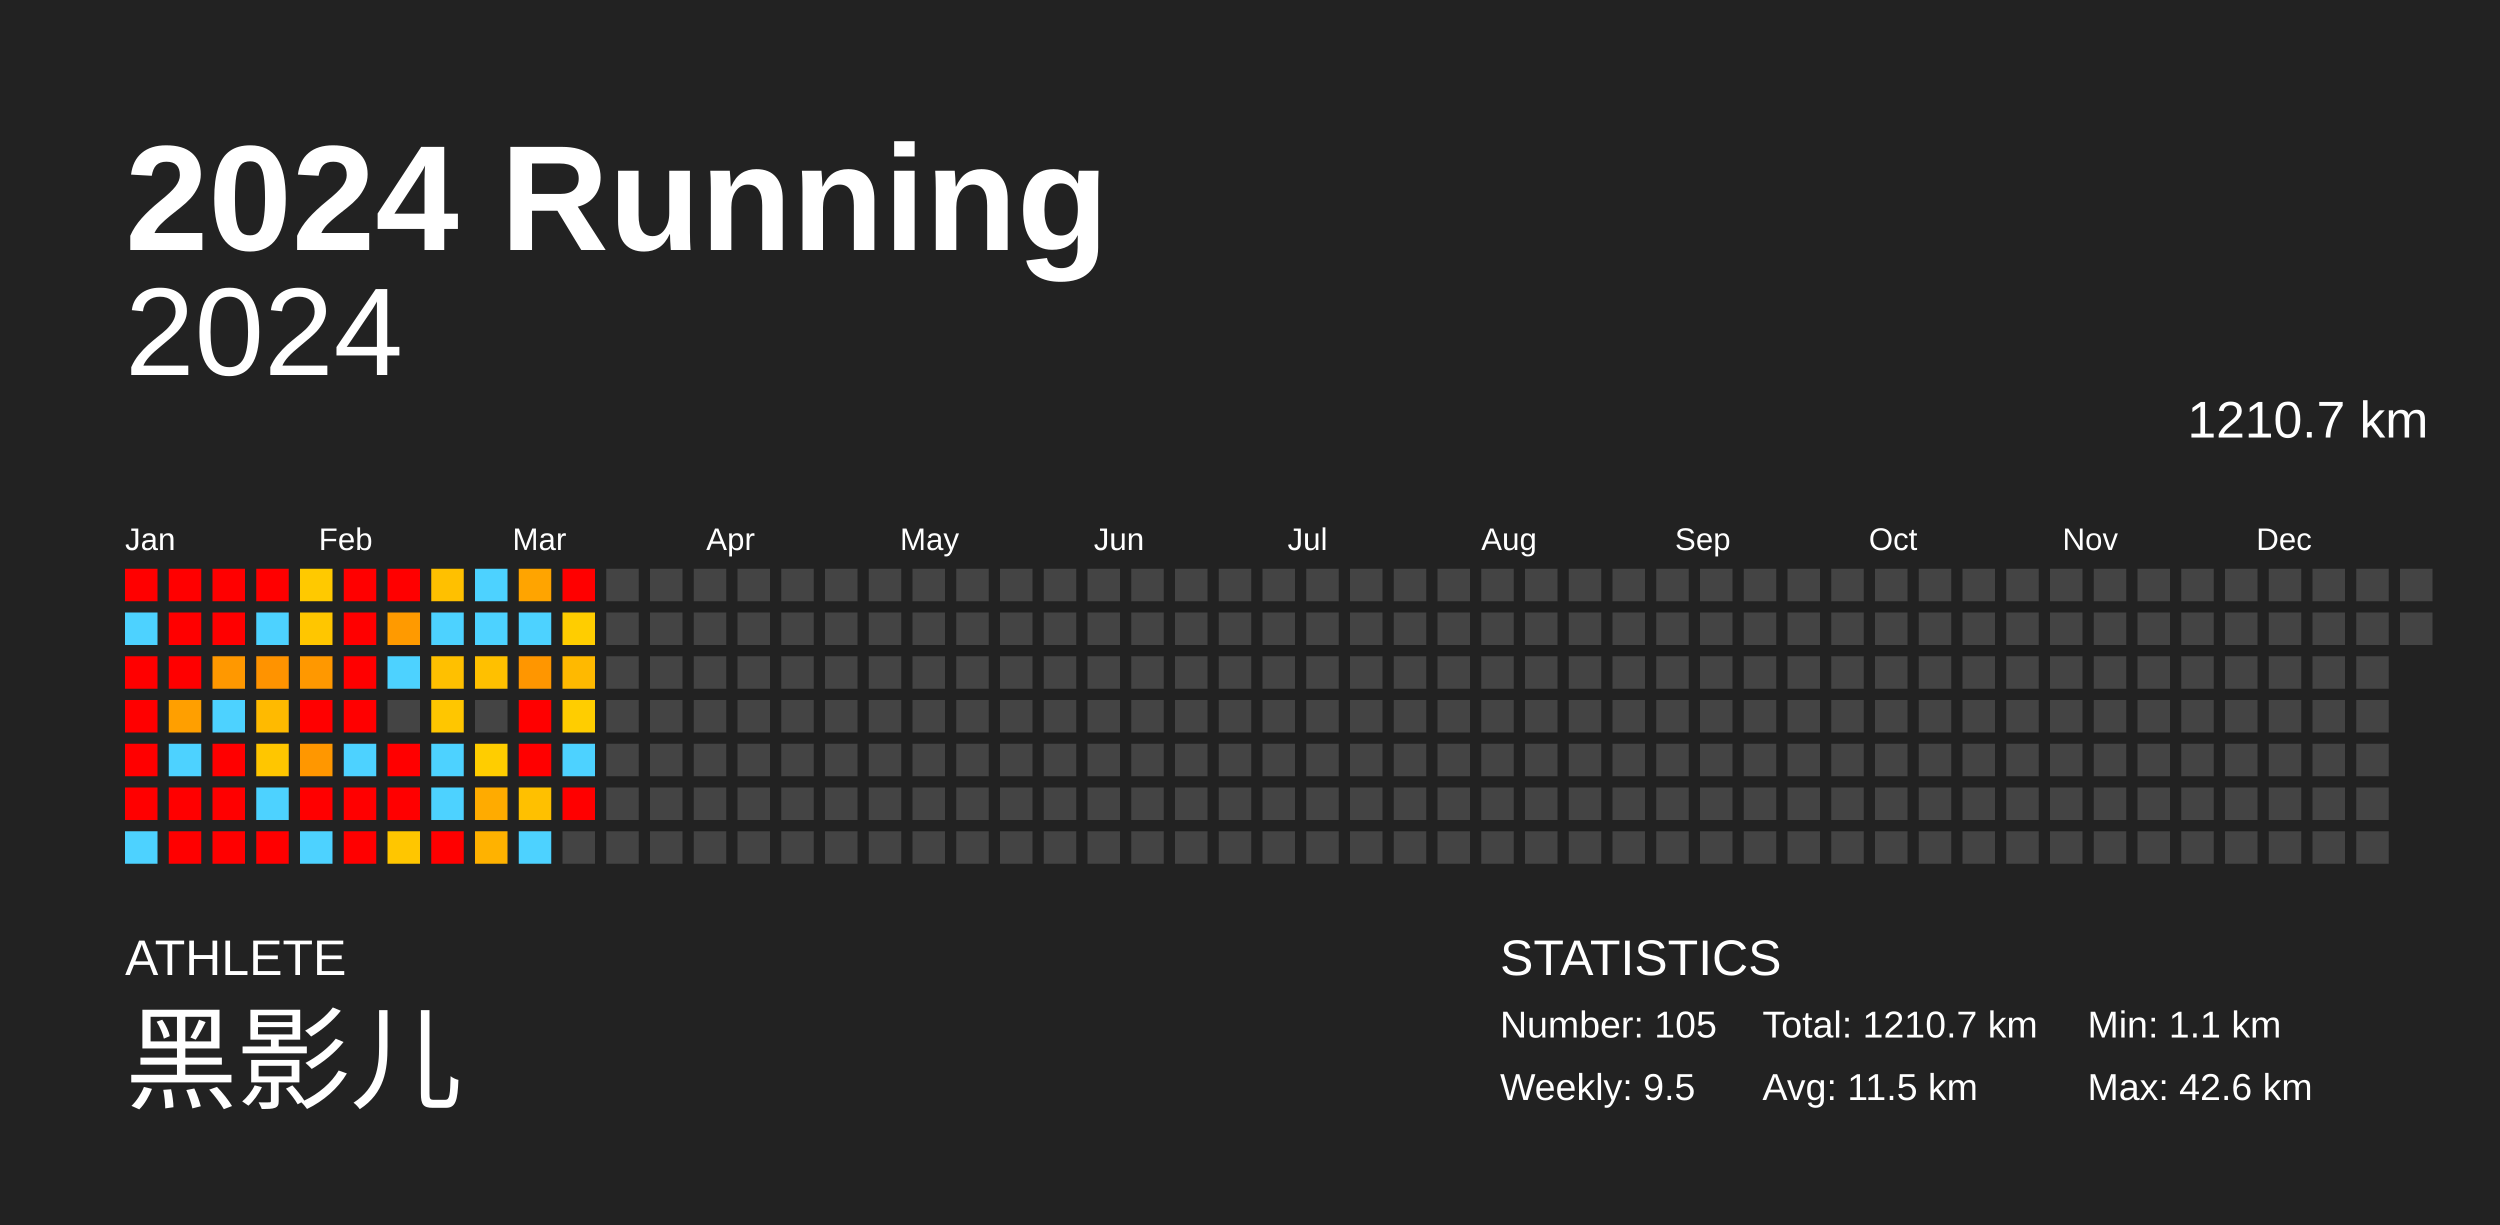
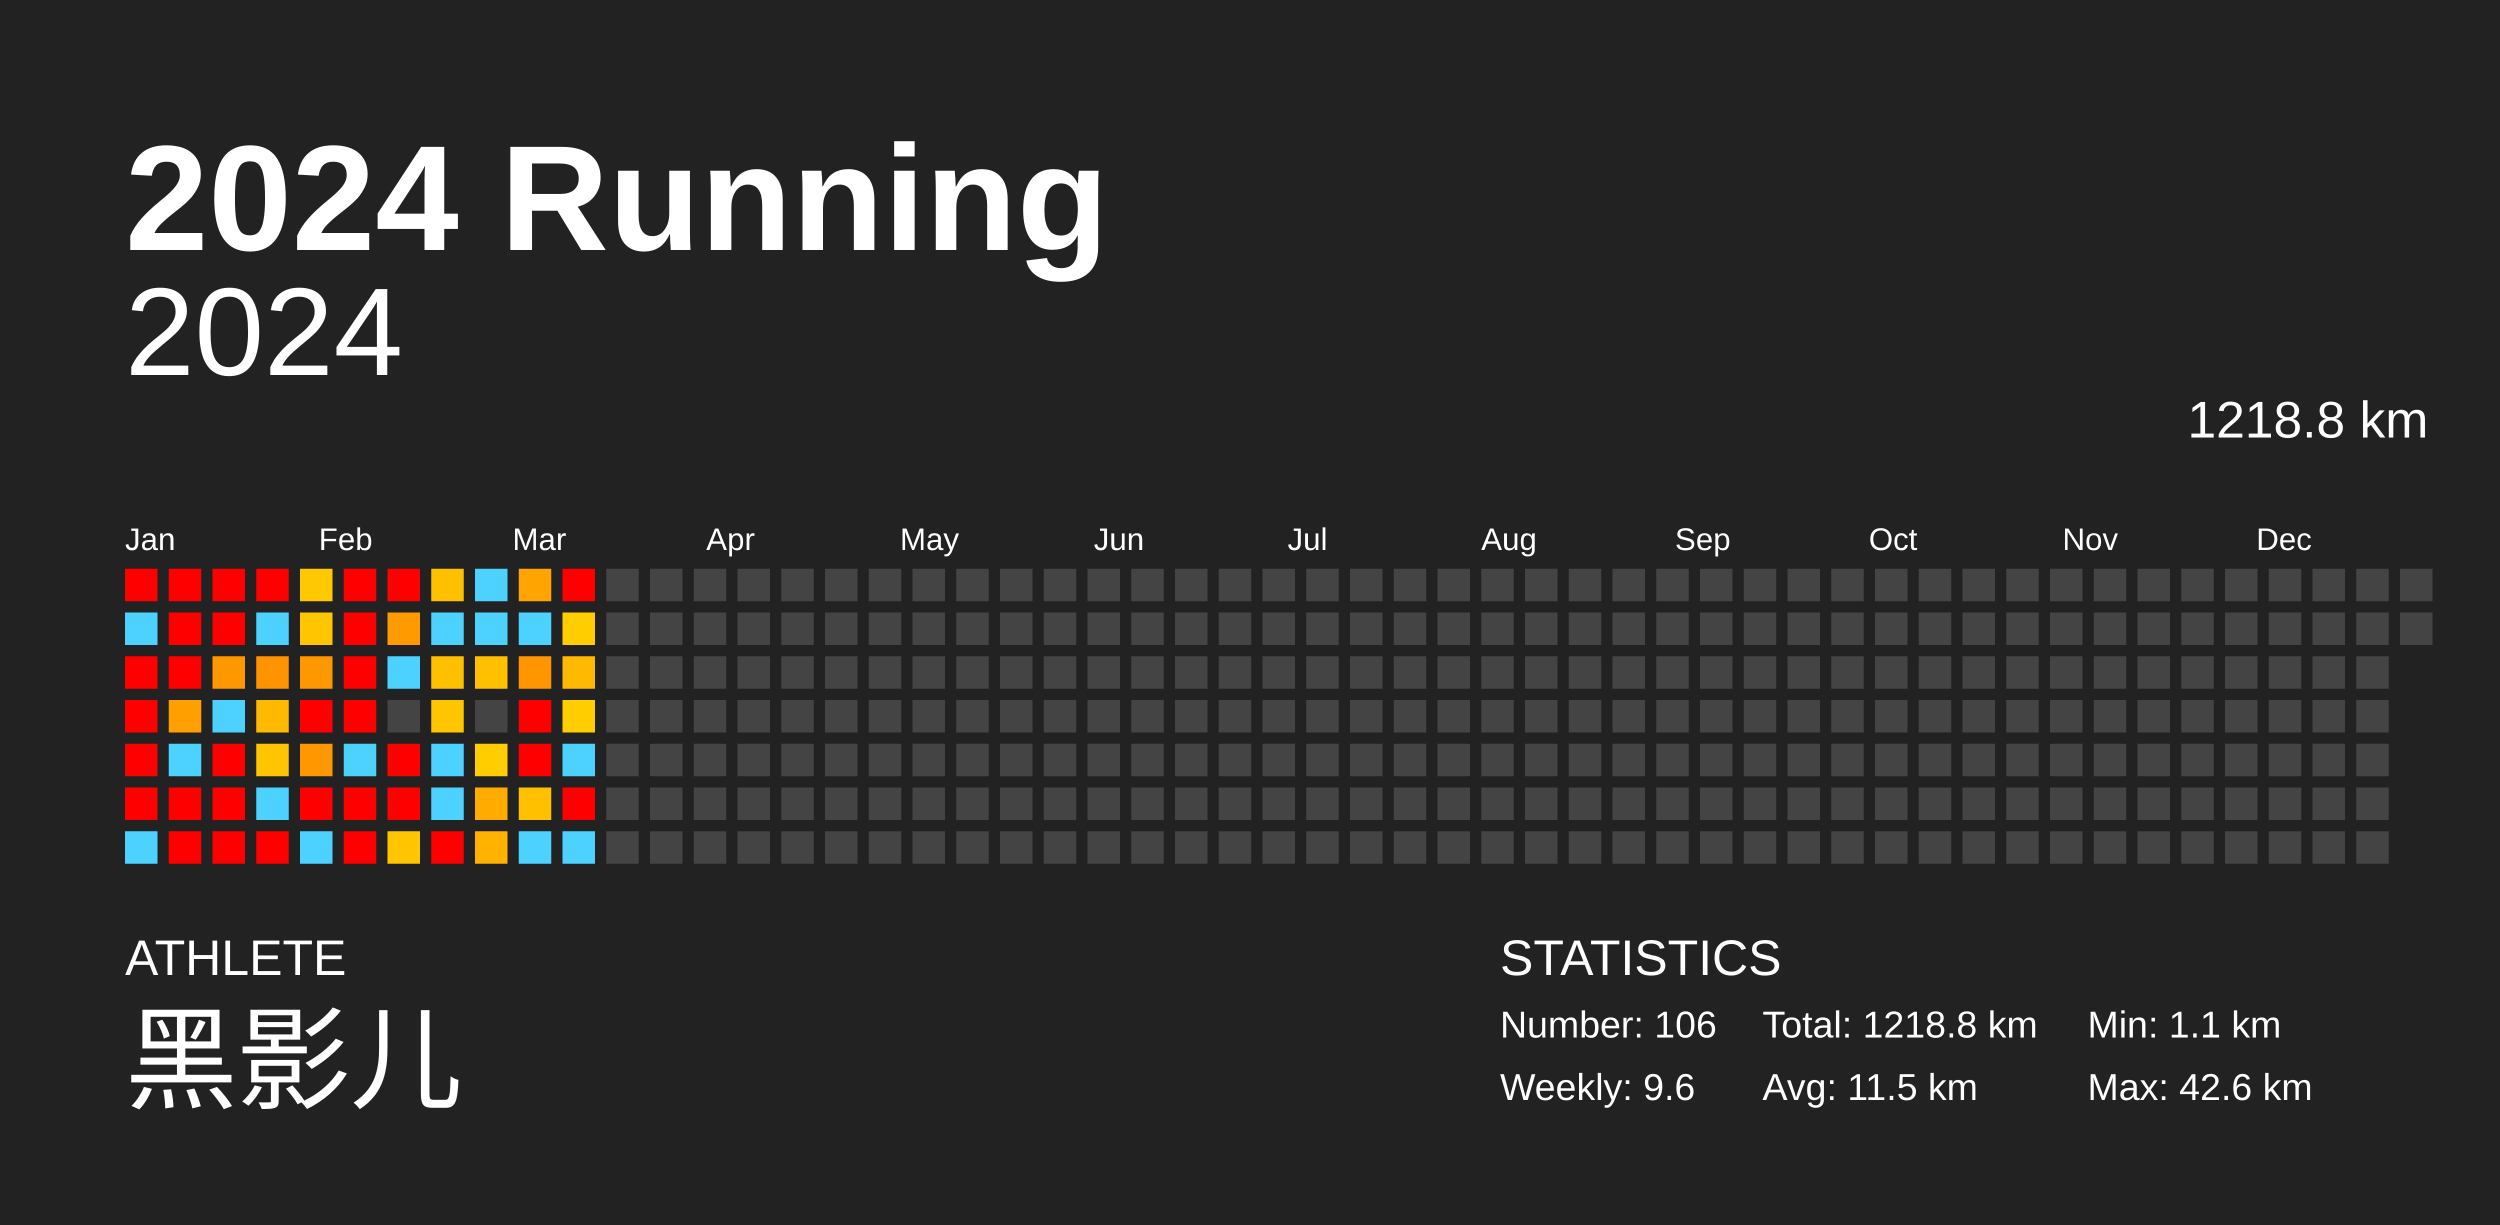
<svg xmlns="http://www.w3.org/2000/svg" baseProfile="full" height="98mm" version="1.1" viewBox="0,0,200,98" width="200mm">
  <defs />
  <rect fill="#222222" height="98" width="200" x="0" y="0" />
  <text fill="#FFFFFF" style="font-size:12px; font-family:Arial; font-weight:bold;" x="10" y="20">2024 Running</text>
  <text fill="#FFFFFF" style="font-size:4px; font-family:Arial" x="10" y="78">ATHLETE</text>
  <text fill="#FFFFFF" style="font-size:9px; font-family:Arial" x="10" y="88">黑影儿</text>
  <text fill="#FFFFFF" style="font-size:4px; font-family:Arial" x="120" y="78">STATISTICS</text>
-   <text fill="#FFFFFF" style="font-size:3px; font-family:Arial" x="120" y="83">Number: 105</text>
-   <text fill="#FFFFFF" style="font-size:3px; font-family:Arial" x="120" y="88">Weekly: 9.5</text>
-   <text fill="#FFFFFF" style="font-size:3px; font-family:Arial" x="141" y="83">Total: 1210.7 km</text>
+   <text fill="#FFFFFF" style="font-size:3px; font-family:Arial" x="120" y="83">Number: 106</text>
+   <text fill="#FFFFFF" style="font-size:3px; font-family:Arial" x="120" y="88">Weekly: 9.6</text>
+   <text fill="#FFFFFF" style="font-size:3px; font-family:Arial" x="141" y="83">Total: 1218.8 km</text>
  <text fill="#FFFFFF" style="font-size:3px; font-family:Arial" x="141" y="88">Avg: 11.5 km</text>
  <text fill="#FFFFFF" style="font-size:3px; font-family:Arial" x="167" y="83">Min: 1.1 km</text>
  <text fill="#FFFFFF" style="font-size:3px; font-family:Arial" x="167" y="88">Max: 42.6 km</text>
  <text alignment-baseline="hanging" fill="#FFFFFF" style="font-size:10.0px; font-family:Arial;" x="10" y="30">2024</text>
-   <text alignment-baseline="hanging" fill="#FFFFFF" style="font-size:4.125px; font-family:Arial;" x="175" y="35">1210.7 km</text>
+   <text alignment-baseline="hanging" fill="#FFFFFF" style="font-size:4.125px; font-family:Arial;" x="175" y="35">1218.8 km</text>
  <text fill="#FFFFFF" style="font-size:2.5px; font-family:Arial" x="10.0" y="44">Jan</text>
  <text fill="#FFFFFF" style="font-size:2.5px; font-family:Arial" x="25.5" y="44">Feb</text>
  <text fill="#FFFFFF" style="font-size:2.5px; font-family:Arial" x="41.0" y="44">Mar</text>
  <text fill="#FFFFFF" style="font-size:2.5px; font-family:Arial" x="56.5" y="44">Apr</text>
  <text fill="#FFFFFF" style="font-size:2.5px; font-family:Arial" x="72.0" y="44">May</text>
  <text fill="#FFFFFF" style="font-size:2.5px; font-family:Arial" x="87.5" y="44">Jun</text>
  <text fill="#FFFFFF" style="font-size:2.5px; font-family:Arial" x="103.0" y="44">Jul</text>
  <text fill="#FFFFFF" style="font-size:2.5px; font-family:Arial" x="118.5" y="44">Aug</text>
  <text fill="#FFFFFF" style="font-size:2.5px; font-family:Arial" x="134.0" y="44">Sep</text>
  <text fill="#FFFFFF" style="font-size:2.5px; font-family:Arial" x="149.5" y="44">Oct</text>
  <text fill="#FFFFFF" style="font-size:2.5px; font-family:Arial" x="165.0" y="44">Nov</text>
  <text fill="#FFFFFF" style="font-size:2.5px; font-family:Arial" x="180.5" y="44">Dec</text>
  <rect fill="red" height="2.6" width="2.6" x="10.0" y="45.5" />
  <rect fill="#4dd2ff" height="2.6" width="2.6" x="10.0" y="49.0" />
  <rect fill="red" height="2.6" width="2.6" x="10.0" y="52.5" />
  <rect fill="red" height="2.6" width="2.6" x="10.0" y="56.0" />
  <rect fill="red" height="2.6" width="2.6" x="10.0" y="59.5" />
  <rect fill="red" height="2.6" width="2.6" x="10.0" y="63.0" />
  <rect fill="#4dd2ff" height="2.6" width="2.6" x="10.0" y="66.5" />
  <rect fill="red" height="2.6" width="2.6" x="13.5" y="45.5" />
  <rect fill="red" height="2.6" width="2.6" x="13.5" y="49.0" />
  <rect fill="red" height="2.6" width="2.6" x="13.5" y="52.5" />
  <rect fill="#ff9f00" height="2.6" width="2.6" x="13.5" y="56.0" />
  <rect fill="#4dd2ff" height="2.6" width="2.6" x="13.5" y="59.5" />
  <rect fill="red" height="2.6" width="2.6" x="13.5" y="63.0" />
  <rect fill="red" height="2.6" width="2.6" x="13.5" y="66.5" />
  <rect fill="red" height="2.6" width="2.6" x="17.0" y="45.5" />
  <rect fill="red" height="2.6" width="2.6" x="17.0" y="49.0" />
  <rect fill="#ff9800" height="2.6" width="2.6" x="17.0" y="52.5" />
  <rect fill="#4dd2ff" height="2.6" width="2.6" x="17.0" y="56.0" />
  <rect fill="red" height="2.6" width="2.6" x="17.0" y="59.5" />
  <rect fill="red" height="2.6" width="2.6" x="17.0" y="63.0" />
  <rect fill="red" height="2.6" width="2.6" x="17.0" y="66.5" />
  <rect fill="red" height="2.6" width="2.6" x="20.5" y="45.5" />
  <rect fill="#4dd2ff" height="2.6" width="2.6" x="20.5" y="49.0" />
  <rect fill="#ff9300" height="2.6" width="2.6" x="20.5" y="52.5" />
  <rect fill="#ffba00" height="2.6" width="2.6" x="20.5" y="56.0" />
  <rect fill="#ffc600" height="2.6" width="2.6" x="20.5" y="59.5" />
  <rect fill="#4dd2ff" height="2.6" width="2.6" x="20.5" y="63.0" />
  <rect fill="red" height="2.6" width="2.6" x="20.5" y="66.5" />
  <rect fill="#ffc900" height="2.6" width="2.6" x="24.0" y="45.5" />
  <rect fill="#ffc600" height="2.6" width="2.6" x="24.0" y="49.0" />
  <rect fill="#ff9800" height="2.6" width="2.6" x="24.0" y="52.5" />
  <rect fill="red" height="2.6" width="2.6" x="24.0" y="56.0" />
  <rect fill="#ff9700" height="2.6" width="2.6" x="24.0" y="59.5" />
  <rect fill="red" height="2.6" width="2.6" x="24.0" y="63.0" />
  <rect fill="#4dd2ff" height="2.6" width="2.6" x="24.0" y="66.5" />
  <rect fill="red" height="2.6" width="2.6" x="27.5" y="45.5" />
  <rect fill="red" height="2.6" width="2.6" x="27.5" y="49.0" />
  <rect fill="red" height="2.6" width="2.6" x="27.5" y="52.5" />
  <rect fill="red" height="2.6" width="2.6" x="27.5" y="56.0" />
  <rect fill="#4dd2ff" height="2.6" width="2.6" x="27.5" y="59.5" />
  <rect fill="red" height="2.6" width="2.6" x="27.5" y="63.0" />
  <rect fill="red" height="2.6" width="2.6" x="27.5" y="66.5" />
  <rect fill="red" height="2.6" width="2.6" x="31.0" y="45.5" />
  <rect fill="#ff9a00" height="2.6" width="2.6" x="31.0" y="49.0" />
  <rect fill="#4dd2ff" height="2.6" width="2.6" x="31.0" y="52.5" />
  <rect fill="#444444" height="2.6" width="2.6" x="31.0" y="56.0" />
  <rect fill="red" height="2.6" width="2.6" x="31.0" y="59.5" />
  <rect fill="red" height="2.6" width="2.6" x="31.0" y="63.0" />
  <rect fill="#ffc600" height="2.6" width="2.6" x="31.0" y="66.5" />
  <rect fill="#ffc000" height="2.6" width="2.6" x="34.5" y="45.5" />
  <rect fill="#4dd2ff" height="2.6" width="2.6" x="34.5" y="49.0" />
  <rect fill="#ffc000" height="2.6" width="2.6" x="34.5" y="52.5" />
  <rect fill="#ffc600" height="2.6" width="2.6" x="34.5" y="56.0" />
  <rect fill="#4dd2ff" height="2.6" width="2.6" x="34.5" y="59.5" />
  <rect fill="#4dd2ff" height="2.6" width="2.6" x="34.5" y="63.0" />
  <rect fill="red" height="2.6" width="2.6" x="34.5" y="66.5" />
  <rect fill="#4dd2ff" height="2.6" width="2.6" x="38.0" y="45.5" />
  <rect fill="#4dd2ff" height="2.6" width="2.6" x="38.0" y="49.0" />
  <rect fill="#ffc000" height="2.6" width="2.6" x="38.0" y="52.5" />
  <rect fill="#444444" height="2.6" width="2.6" x="38.0" y="56.0" />
  <rect fill="#ffcd00" height="2.6" width="2.6" x="38.0" y="59.5" />
  <rect fill="#ffab00" height="2.6" width="2.6" x="38.0" y="63.0" />
  <rect fill="#ffb200" height="2.6" width="2.6" x="38.0" y="66.5" />
  <rect fill="#ffa400" height="2.6" width="2.6" x="41.5" y="45.5" />
  <rect fill="#4dd2ff" height="2.6" width="2.6" x="41.5" y="49.0" />
  <rect fill="#ff9600" height="2.6" width="2.6" x="41.5" y="52.5" />
  <rect fill="red" height="2.6" width="2.6" x="41.5" y="56.0" />
  <rect fill="red" height="2.6" width="2.6" x="41.5" y="59.5" />
  <rect fill="#ffc000" height="2.6" width="2.6" x="41.5" y="63.0" />
  <rect fill="#4dd2ff" height="2.6" width="2.6" x="41.5" y="66.5" />
  <rect fill="red" height="2.6" width="2.6" x="45.0" y="45.5" />
  <rect fill="#ffcd00" height="2.6" width="2.6" x="45.0" y="49.0" />
  <rect fill="#ffb900" height="2.6" width="2.6" x="45.0" y="52.5" />
  <rect fill="#ffcd00" height="2.6" width="2.6" x="45.0" y="56.0" />
  <rect fill="#4dd2ff" height="2.6" width="2.6" x="45.0" y="59.5" />
  <rect fill="red" height="2.6" width="2.6" x="45.0" y="63.0" />
-   <rect fill="#444444" height="2.6" width="2.6" x="45.0" y="66.5" />
+   <rect fill="#4dd2ff" height="2.6" width="2.6" x="45.0" y="66.5" />
  <rect fill="#444444" height="2.6" width="2.6" x="48.5" y="45.5" />
  <rect fill="#444444" height="2.6" width="2.6" x="48.5" y="49.0" />
  <rect fill="#444444" height="2.6" width="2.6" x="48.5" y="52.5" />
  <rect fill="#444444" height="2.6" width="2.6" x="48.5" y="56.0" />
  <rect fill="#444444" height="2.6" width="2.6" x="48.5" y="59.5" />
  <rect fill="#444444" height="2.6" width="2.6" x="48.5" y="63.0" />
  <rect fill="#444444" height="2.6" width="2.6" x="48.5" y="66.5" />
  <rect fill="#444444" height="2.6" width="2.6" x="52.0" y="45.5" />
  <rect fill="#444444" height="2.6" width="2.6" x="52.0" y="49.0" />
  <rect fill="#444444" height="2.6" width="2.6" x="52.0" y="52.5" />
  <rect fill="#444444" height="2.6" width="2.6" x="52.0" y="56.0" />
  <rect fill="#444444" height="2.6" width="2.6" x="52.0" y="59.5" />
  <rect fill="#444444" height="2.6" width="2.6" x="52.0" y="63.0" />
  <rect fill="#444444" height="2.6" width="2.6" x="52.0" y="66.5" />
  <rect fill="#444444" height="2.6" width="2.6" x="55.5" y="45.5" />
  <rect fill="#444444" height="2.6" width="2.6" x="55.5" y="49.0" />
  <rect fill="#444444" height="2.6" width="2.6" x="55.5" y="52.5" />
  <rect fill="#444444" height="2.6" width="2.6" x="55.5" y="56.0" />
  <rect fill="#444444" height="2.6" width="2.6" x="55.5" y="59.5" />
  <rect fill="#444444" height="2.6" width="2.6" x="55.5" y="63.0" />
  <rect fill="#444444" height="2.6" width="2.6" x="55.5" y="66.5" />
  <rect fill="#444444" height="2.6" width="2.6" x="59.0" y="45.5" />
  <rect fill="#444444" height="2.6" width="2.6" x="59.0" y="49.0" />
  <rect fill="#444444" height="2.6" width="2.6" x="59.0" y="52.5" />
  <rect fill="#444444" height="2.6" width="2.6" x="59.0" y="56.0" />
  <rect fill="#444444" height="2.6" width="2.6" x="59.0" y="59.5" />
  <rect fill="#444444" height="2.6" width="2.6" x="59.0" y="63.0" />
  <rect fill="#444444" height="2.6" width="2.6" x="59.0" y="66.5" />
  <rect fill="#444444" height="2.6" width="2.6" x="62.5" y="45.5" />
  <rect fill="#444444" height="2.6" width="2.6" x="62.5" y="49.0" />
  <rect fill="#444444" height="2.6" width="2.6" x="62.5" y="52.5" />
  <rect fill="#444444" height="2.6" width="2.6" x="62.5" y="56.0" />
  <rect fill="#444444" height="2.6" width="2.6" x="62.5" y="59.5" />
  <rect fill="#444444" height="2.6" width="2.6" x="62.5" y="63.0" />
  <rect fill="#444444" height="2.6" width="2.6" x="62.5" y="66.5" />
  <rect fill="#444444" height="2.6" width="2.6" x="66.0" y="45.5" />
  <rect fill="#444444" height="2.6" width="2.6" x="66.0" y="49.0" />
  <rect fill="#444444" height="2.6" width="2.6" x="66.0" y="52.5" />
  <rect fill="#444444" height="2.6" width="2.6" x="66.0" y="56.0" />
  <rect fill="#444444" height="2.6" width="2.6" x="66.0" y="59.5" />
  <rect fill="#444444" height="2.6" width="2.6" x="66.0" y="63.0" />
  <rect fill="#444444" height="2.6" width="2.6" x="66.0" y="66.5" />
  <rect fill="#444444" height="2.6" width="2.6" x="69.5" y="45.5" />
  <rect fill="#444444" height="2.6" width="2.6" x="69.5" y="49.0" />
  <rect fill="#444444" height="2.6" width="2.6" x="69.5" y="52.5" />
  <rect fill="#444444" height="2.6" width="2.6" x="69.5" y="56.0" />
  <rect fill="#444444" height="2.6" width="2.6" x="69.5" y="59.5" />
  <rect fill="#444444" height="2.6" width="2.6" x="69.5" y="63.0" />
  <rect fill="#444444" height="2.6" width="2.6" x="69.5" y="66.5" />
  <rect fill="#444444" height="2.6" width="2.6" x="73.0" y="45.5" />
  <rect fill="#444444" height="2.6" width="2.6" x="73.0" y="49.0" />
  <rect fill="#444444" height="2.6" width="2.6" x="73.0" y="52.5" />
  <rect fill="#444444" height="2.6" width="2.6" x="73.0" y="56.0" />
  <rect fill="#444444" height="2.6" width="2.6" x="73.0" y="59.5" />
  <rect fill="#444444" height="2.6" width="2.6" x="73.0" y="63.0" />
  <rect fill="#444444" height="2.6" width="2.6" x="73.0" y="66.5" />
  <rect fill="#444444" height="2.6" width="2.6" x="76.5" y="45.5" />
  <rect fill="#444444" height="2.6" width="2.6" x="76.5" y="49.0" />
  <rect fill="#444444" height="2.6" width="2.6" x="76.5" y="52.5" />
  <rect fill="#444444" height="2.6" width="2.6" x="76.5" y="56.0" />
  <rect fill="#444444" height="2.6" width="2.6" x="76.5" y="59.5" />
  <rect fill="#444444" height="2.6" width="2.6" x="76.5" y="63.0" />
  <rect fill="#444444" height="2.6" width="2.6" x="76.5" y="66.5" />
  <rect fill="#444444" height="2.6" width="2.6" x="80.0" y="45.5" />
  <rect fill="#444444" height="2.6" width="2.6" x="80.0" y="49.0" />
  <rect fill="#444444" height="2.6" width="2.6" x="80.0" y="52.5" />
  <rect fill="#444444" height="2.6" width="2.6" x="80.0" y="56.0" />
  <rect fill="#444444" height="2.6" width="2.6" x="80.0" y="59.5" />
  <rect fill="#444444" height="2.6" width="2.6" x="80.0" y="63.0" />
  <rect fill="#444444" height="2.6" width="2.6" x="80.0" y="66.5" />
  <rect fill="#444444" height="2.6" width="2.6" x="83.5" y="45.5" />
  <rect fill="#444444" height="2.6" width="2.6" x="83.5" y="49.0" />
  <rect fill="#444444" height="2.6" width="2.6" x="83.5" y="52.5" />
  <rect fill="#444444" height="2.6" width="2.6" x="83.5" y="56.0" />
  <rect fill="#444444" height="2.6" width="2.6" x="83.5" y="59.5" />
  <rect fill="#444444" height="2.6" width="2.6" x="83.5" y="63.0" />
  <rect fill="#444444" height="2.6" width="2.6" x="83.5" y="66.5" />
  <rect fill="#444444" height="2.6" width="2.6" x="87.0" y="45.5" />
  <rect fill="#444444" height="2.6" width="2.6" x="87.0" y="49.0" />
  <rect fill="#444444" height="2.6" width="2.6" x="87.0" y="52.5" />
  <rect fill="#444444" height="2.6" width="2.6" x="87.0" y="56.0" />
  <rect fill="#444444" height="2.6" width="2.6" x="87.0" y="59.5" />
  <rect fill="#444444" height="2.6" width="2.6" x="87.0" y="63.0" />
  <rect fill="#444444" height="2.6" width="2.6" x="87.0" y="66.5" />
  <rect fill="#444444" height="2.6" width="2.6" x="90.5" y="45.5" />
  <rect fill="#444444" height="2.6" width="2.6" x="90.5" y="49.0" />
  <rect fill="#444444" height="2.6" width="2.6" x="90.5" y="52.5" />
  <rect fill="#444444" height="2.6" width="2.6" x="90.5" y="56.0" />
  <rect fill="#444444" height="2.6" width="2.6" x="90.5" y="59.5" />
  <rect fill="#444444" height="2.6" width="2.6" x="90.5" y="63.0" />
  <rect fill="#444444" height="2.6" width="2.6" x="90.5" y="66.5" />
  <rect fill="#444444" height="2.6" width="2.6" x="94.0" y="45.5" />
  <rect fill="#444444" height="2.6" width="2.6" x="94.0" y="49.0" />
  <rect fill="#444444" height="2.6" width="2.6" x="94.0" y="52.5" />
  <rect fill="#444444" height="2.6" width="2.6" x="94.0" y="56.0" />
  <rect fill="#444444" height="2.6" width="2.6" x="94.0" y="59.5" />
  <rect fill="#444444" height="2.6" width="2.6" x="94.0" y="63.0" />
  <rect fill="#444444" height="2.6" width="2.6" x="94.0" y="66.5" />
  <rect fill="#444444" height="2.6" width="2.6" x="97.5" y="45.5" />
  <rect fill="#444444" height="2.6" width="2.6" x="97.5" y="49.0" />
  <rect fill="#444444" height="2.6" width="2.6" x="97.5" y="52.5" />
  <rect fill="#444444" height="2.6" width="2.6" x="97.5" y="56.0" />
  <rect fill="#444444" height="2.6" width="2.6" x="97.5" y="59.5" />
  <rect fill="#444444" height="2.6" width="2.6" x="97.5" y="63.0" />
  <rect fill="#444444" height="2.6" width="2.6" x="97.5" y="66.5" />
  <rect fill="#444444" height="2.6" width="2.6" x="101.0" y="45.5" />
  <rect fill="#444444" height="2.6" width="2.6" x="101.0" y="49.0" />
  <rect fill="#444444" height="2.6" width="2.6" x="101.0" y="52.5" />
  <rect fill="#444444" height="2.6" width="2.6" x="101.0" y="56.0" />
  <rect fill="#444444" height="2.6" width="2.6" x="101.0" y="59.5" />
  <rect fill="#444444" height="2.6" width="2.6" x="101.0" y="63.0" />
  <rect fill="#444444" height="2.6" width="2.6" x="101.0" y="66.5" />
  <rect fill="#444444" height="2.6" width="2.6" x="104.5" y="45.5" />
  <rect fill="#444444" height="2.6" width="2.6" x="104.5" y="49.0" />
  <rect fill="#444444" height="2.6" width="2.6" x="104.5" y="52.5" />
  <rect fill="#444444" height="2.6" width="2.6" x="104.5" y="56.0" />
  <rect fill="#444444" height="2.6" width="2.6" x="104.5" y="59.5" />
  <rect fill="#444444" height="2.6" width="2.6" x="104.5" y="63.0" />
  <rect fill="#444444" height="2.6" width="2.6" x="104.5" y="66.5" />
  <rect fill="#444444" height="2.6" width="2.6" x="108.0" y="45.5" />
  <rect fill="#444444" height="2.6" width="2.6" x="108.0" y="49.0" />
  <rect fill="#444444" height="2.6" width="2.6" x="108.0" y="52.5" />
  <rect fill="#444444" height="2.6" width="2.6" x="108.0" y="56.0" />
  <rect fill="#444444" height="2.6" width="2.6" x="108.0" y="59.5" />
  <rect fill="#444444" height="2.6" width="2.6" x="108.0" y="63.0" />
  <rect fill="#444444" height="2.6" width="2.6" x="108.0" y="66.5" />
  <rect fill="#444444" height="2.6" width="2.6" x="111.5" y="45.5" />
  <rect fill="#444444" height="2.6" width="2.6" x="111.5" y="49.0" />
  <rect fill="#444444" height="2.6" width="2.6" x="111.5" y="52.5" />
  <rect fill="#444444" height="2.6" width="2.6" x="111.5" y="56.0" />
  <rect fill="#444444" height="2.6" width="2.6" x="111.5" y="59.5" />
  <rect fill="#444444" height="2.6" width="2.6" x="111.5" y="63.0" />
  <rect fill="#444444" height="2.6" width="2.6" x="111.5" y="66.5" />
  <rect fill="#444444" height="2.6" width="2.6" x="115.0" y="45.5" />
  <rect fill="#444444" height="2.6" width="2.6" x="115.0" y="49.0" />
  <rect fill="#444444" height="2.6" width="2.6" x="115.0" y="52.5" />
  <rect fill="#444444" height="2.6" width="2.6" x="115.0" y="56.0" />
  <rect fill="#444444" height="2.6" width="2.6" x="115.0" y="59.5" />
  <rect fill="#444444" height="2.6" width="2.6" x="115.0" y="63.0" />
  <rect fill="#444444" height="2.6" width="2.6" x="115.0" y="66.5" />
  <rect fill="#444444" height="2.6" width="2.6" x="118.5" y="45.5" />
  <rect fill="#444444" height="2.6" width="2.6" x="118.5" y="49.0" />
  <rect fill="#444444" height="2.6" width="2.6" x="118.5" y="52.5" />
  <rect fill="#444444" height="2.6" width="2.6" x="118.5" y="56.0" />
  <rect fill="#444444" height="2.6" width="2.6" x="118.5" y="59.5" />
  <rect fill="#444444" height="2.6" width="2.6" x="118.5" y="63.0" />
  <rect fill="#444444" height="2.6" width="2.6" x="118.5" y="66.5" />
  <rect fill="#444444" height="2.6" width="2.6" x="122.0" y="45.5" />
  <rect fill="#444444" height="2.6" width="2.6" x="122.0" y="49.0" />
  <rect fill="#444444" height="2.6" width="2.6" x="122.0" y="52.5" />
  <rect fill="#444444" height="2.6" width="2.6" x="122.0" y="56.0" />
  <rect fill="#444444" height="2.6" width="2.6" x="122.0" y="59.5" />
  <rect fill="#444444" height="2.6" width="2.6" x="122.0" y="63.0" />
  <rect fill="#444444" height="2.6" width="2.6" x="122.0" y="66.5" />
  <rect fill="#444444" height="2.6" width="2.6" x="125.5" y="45.5" />
  <rect fill="#444444" height="2.6" width="2.6" x="125.5" y="49.0" />
  <rect fill="#444444" height="2.6" width="2.6" x="125.5" y="52.5" />
  <rect fill="#444444" height="2.6" width="2.6" x="125.5" y="56.0" />
  <rect fill="#444444" height="2.6" width="2.6" x="125.5" y="59.5" />
  <rect fill="#444444" height="2.6" width="2.6" x="125.5" y="63.0" />
  <rect fill="#444444" height="2.6" width="2.6" x="125.5" y="66.5" />
  <rect fill="#444444" height="2.6" width="2.6" x="129.0" y="45.5" />
  <rect fill="#444444" height="2.6" width="2.6" x="129.0" y="49.0" />
  <rect fill="#444444" height="2.6" width="2.6" x="129.0" y="52.5" />
  <rect fill="#444444" height="2.6" width="2.6" x="129.0" y="56.0" />
  <rect fill="#444444" height="2.6" width="2.6" x="129.0" y="59.5" />
  <rect fill="#444444" height="2.6" width="2.6" x="129.0" y="63.0" />
  <rect fill="#444444" height="2.6" width="2.6" x="129.0" y="66.5" />
  <rect fill="#444444" height="2.6" width="2.6" x="132.5" y="45.5" />
  <rect fill="#444444" height="2.6" width="2.6" x="132.5" y="49.0" />
  <rect fill="#444444" height="2.6" width="2.6" x="132.5" y="52.5" />
  <rect fill="#444444" height="2.6" width="2.6" x="132.5" y="56.0" />
  <rect fill="#444444" height="2.6" width="2.6" x="132.5" y="59.5" />
  <rect fill="#444444" height="2.6" width="2.6" x="132.5" y="63.0" />
  <rect fill="#444444" height="2.6" width="2.6" x="132.5" y="66.5" />
  <rect fill="#444444" height="2.6" width="2.6" x="136.0" y="45.5" />
  <rect fill="#444444" height="2.6" width="2.6" x="136.0" y="49.0" />
  <rect fill="#444444" height="2.6" width="2.6" x="136.0" y="52.5" />
  <rect fill="#444444" height="2.6" width="2.6" x="136.0" y="56.0" />
  <rect fill="#444444" height="2.6" width="2.6" x="136.0" y="59.5" />
  <rect fill="#444444" height="2.6" width="2.6" x="136.0" y="63.0" />
  <rect fill="#444444" height="2.6" width="2.6" x="136.0" y="66.5" />
  <rect fill="#444444" height="2.6" width="2.6" x="139.5" y="45.5" />
  <rect fill="#444444" height="2.6" width="2.6" x="139.5" y="49.0" />
  <rect fill="#444444" height="2.6" width="2.6" x="139.5" y="52.5" />
  <rect fill="#444444" height="2.6" width="2.6" x="139.5" y="56.0" />
  <rect fill="#444444" height="2.6" width="2.6" x="139.5" y="59.5" />
  <rect fill="#444444" height="2.6" width="2.6" x="139.5" y="63.0" />
  <rect fill="#444444" height="2.6" width="2.6" x="139.5" y="66.5" />
  <rect fill="#444444" height="2.6" width="2.6" x="143.0" y="45.5" />
  <rect fill="#444444" height="2.6" width="2.6" x="143.0" y="49.0" />
  <rect fill="#444444" height="2.6" width="2.6" x="143.0" y="52.5" />
  <rect fill="#444444" height="2.6" width="2.6" x="143.0" y="56.0" />
  <rect fill="#444444" height="2.6" width="2.6" x="143.0" y="59.5" />
  <rect fill="#444444" height="2.6" width="2.6" x="143.0" y="63.0" />
  <rect fill="#444444" height="2.6" width="2.6" x="143.0" y="66.5" />
  <rect fill="#444444" height="2.6" width="2.6" x="146.5" y="45.5" />
  <rect fill="#444444" height="2.6" width="2.6" x="146.5" y="49.0" />
  <rect fill="#444444" height="2.6" width="2.6" x="146.5" y="52.5" />
  <rect fill="#444444" height="2.6" width="2.6" x="146.5" y="56.0" />
  <rect fill="#444444" height="2.6" width="2.6" x="146.5" y="59.5" />
  <rect fill="#444444" height="2.6" width="2.6" x="146.5" y="63.0" />
  <rect fill="#444444" height="2.6" width="2.6" x="146.5" y="66.5" />
  <rect fill="#444444" height="2.6" width="2.6" x="150.0" y="45.5" />
  <rect fill="#444444" height="2.6" width="2.6" x="150.0" y="49.0" />
  <rect fill="#444444" height="2.6" width="2.6" x="150.0" y="52.5" />
  <rect fill="#444444" height="2.6" width="2.6" x="150.0" y="56.0" />
  <rect fill="#444444" height="2.6" width="2.6" x="150.0" y="59.5" />
  <rect fill="#444444" height="2.6" width="2.6" x="150.0" y="63.0" />
  <rect fill="#444444" height="2.6" width="2.6" x="150.0" y="66.5" />
  <rect fill="#444444" height="2.6" width="2.6" x="153.5" y="45.5" />
  <rect fill="#444444" height="2.6" width="2.6" x="153.5" y="49.0" />
  <rect fill="#444444" height="2.6" width="2.6" x="153.5" y="52.5" />
  <rect fill="#444444" height="2.6" width="2.6" x="153.5" y="56.0" />
  <rect fill="#444444" height="2.6" width="2.6" x="153.5" y="59.5" />
  <rect fill="#444444" height="2.6" width="2.6" x="153.5" y="63.0" />
  <rect fill="#444444" height="2.6" width="2.6" x="153.5" y="66.5" />
  <rect fill="#444444" height="2.6" width="2.6" x="157.0" y="45.5" />
  <rect fill="#444444" height="2.6" width="2.6" x="157.0" y="49.0" />
  <rect fill="#444444" height="2.6" width="2.6" x="157.0" y="52.5" />
  <rect fill="#444444" height="2.6" width="2.6" x="157.0" y="56.0" />
  <rect fill="#444444" height="2.6" width="2.6" x="157.0" y="59.5" />
  <rect fill="#444444" height="2.6" width="2.6" x="157.0" y="63.0" />
  <rect fill="#444444" height="2.6" width="2.6" x="157.0" y="66.5" />
  <rect fill="#444444" height="2.6" width="2.6" x="160.5" y="45.5" />
  <rect fill="#444444" height="2.6" width="2.6" x="160.5" y="49.0" />
  <rect fill="#444444" height="2.6" width="2.6" x="160.5" y="52.5" />
  <rect fill="#444444" height="2.6" width="2.6" x="160.5" y="56.0" />
  <rect fill="#444444" height="2.6" width="2.6" x="160.5" y="59.5" />
  <rect fill="#444444" height="2.6" width="2.6" x="160.5" y="63.0" />
  <rect fill="#444444" height="2.6" width="2.6" x="160.5" y="66.5" />
  <rect fill="#444444" height="2.6" width="2.6" x="164.0" y="45.5" />
  <rect fill="#444444" height="2.6" width="2.6" x="164.0" y="49.0" />
  <rect fill="#444444" height="2.6" width="2.6" x="164.0" y="52.5" />
  <rect fill="#444444" height="2.6" width="2.6" x="164.0" y="56.0" />
  <rect fill="#444444" height="2.6" width="2.6" x="164.0" y="59.5" />
  <rect fill="#444444" height="2.6" width="2.6" x="164.0" y="63.0" />
  <rect fill="#444444" height="2.6" width="2.6" x="164.0" y="66.5" />
  <rect fill="#444444" height="2.6" width="2.6" x="167.5" y="45.5" />
  <rect fill="#444444" height="2.6" width="2.6" x="167.5" y="49.0" />
  <rect fill="#444444" height="2.6" width="2.6" x="167.5" y="52.5" />
  <rect fill="#444444" height="2.6" width="2.6" x="167.5" y="56.0" />
  <rect fill="#444444" height="2.6" width="2.6" x="167.5" y="59.5" />
  <rect fill="#444444" height="2.6" width="2.6" x="167.5" y="63.0" />
  <rect fill="#444444" height="2.6" width="2.6" x="167.5" y="66.5" />
  <rect fill="#444444" height="2.6" width="2.6" x="171.0" y="45.5" />
  <rect fill="#444444" height="2.6" width="2.6" x="171.0" y="49.0" />
  <rect fill="#444444" height="2.6" width="2.6" x="171.0" y="52.5" />
  <rect fill="#444444" height="2.6" width="2.6" x="171.0" y="56.0" />
  <rect fill="#444444" height="2.6" width="2.6" x="171.0" y="59.5" />
  <rect fill="#444444" height="2.6" width="2.6" x="171.0" y="63.0" />
  <rect fill="#444444" height="2.6" width="2.6" x="171.0" y="66.5" />
  <rect fill="#444444" height="2.6" width="2.6" x="174.5" y="45.5" />
  <rect fill="#444444" height="2.6" width="2.6" x="174.5" y="49.0" />
  <rect fill="#444444" height="2.6" width="2.6" x="174.5" y="52.5" />
  <rect fill="#444444" height="2.6" width="2.6" x="174.5" y="56.0" />
  <rect fill="#444444" height="2.6" width="2.6" x="174.5" y="59.5" />
  <rect fill="#444444" height="2.6" width="2.6" x="174.5" y="63.0" />
  <rect fill="#444444" height="2.6" width="2.6" x="174.5" y="66.5" />
  <rect fill="#444444" height="2.6" width="2.6" x="178.0" y="45.5" />
  <rect fill="#444444" height="2.6" width="2.6" x="178.0" y="49.0" />
  <rect fill="#444444" height="2.6" width="2.6" x="178.0" y="52.5" />
  <rect fill="#444444" height="2.6" width="2.6" x="178.0" y="56.0" />
  <rect fill="#444444" height="2.6" width="2.6" x="178.0" y="59.5" />
  <rect fill="#444444" height="2.6" width="2.6" x="178.0" y="63.0" />
  <rect fill="#444444" height="2.6" width="2.6" x="178.0" y="66.5" />
  <rect fill="#444444" height="2.6" width="2.6" x="181.5" y="45.5" />
  <rect fill="#444444" height="2.6" width="2.6" x="181.5" y="49.0" />
  <rect fill="#444444" height="2.6" width="2.6" x="181.5" y="52.5" />
  <rect fill="#444444" height="2.6" width="2.6" x="181.5" y="56.0" />
  <rect fill="#444444" height="2.6" width="2.6" x="181.5" y="59.5" />
  <rect fill="#444444" height="2.6" width="2.6" x="181.5" y="63.0" />
  <rect fill="#444444" height="2.6" width="2.6" x="181.5" y="66.5" />
  <rect fill="#444444" height="2.6" width="2.6" x="185.0" y="45.5" />
  <rect fill="#444444" height="2.6" width="2.6" x="185.0" y="49.0" />
  <rect fill="#444444" height="2.6" width="2.6" x="185.0" y="52.5" />
  <rect fill="#444444" height="2.6" width="2.6" x="185.0" y="56.0" />
  <rect fill="#444444" height="2.6" width="2.6" x="185.0" y="59.5" />
  <rect fill="#444444" height="2.6" width="2.6" x="185.0" y="63.0" />
  <rect fill="#444444" height="2.6" width="2.6" x="185.0" y="66.5" />
  <rect fill="#444444" height="2.6" width="2.6" x="188.5" y="45.5" />
  <rect fill="#444444" height="2.6" width="2.6" x="188.5" y="49.0" />
  <rect fill="#444444" height="2.6" width="2.6" x="188.5" y="52.5" />
  <rect fill="#444444" height="2.6" width="2.6" x="188.5" y="56.0" />
  <rect fill="#444444" height="2.6" width="2.6" x="188.5" y="59.5" />
  <rect fill="#444444" height="2.6" width="2.6" x="188.5" y="63.0" />
  <rect fill="#444444" height="2.6" width="2.6" x="188.5" y="66.5" />
  <rect fill="#444444" height="2.6" width="2.6" x="192.0" y="45.5" />
  <rect fill="#444444" height="2.6" width="2.6" x="192.0" y="49.0" />
</svg>
